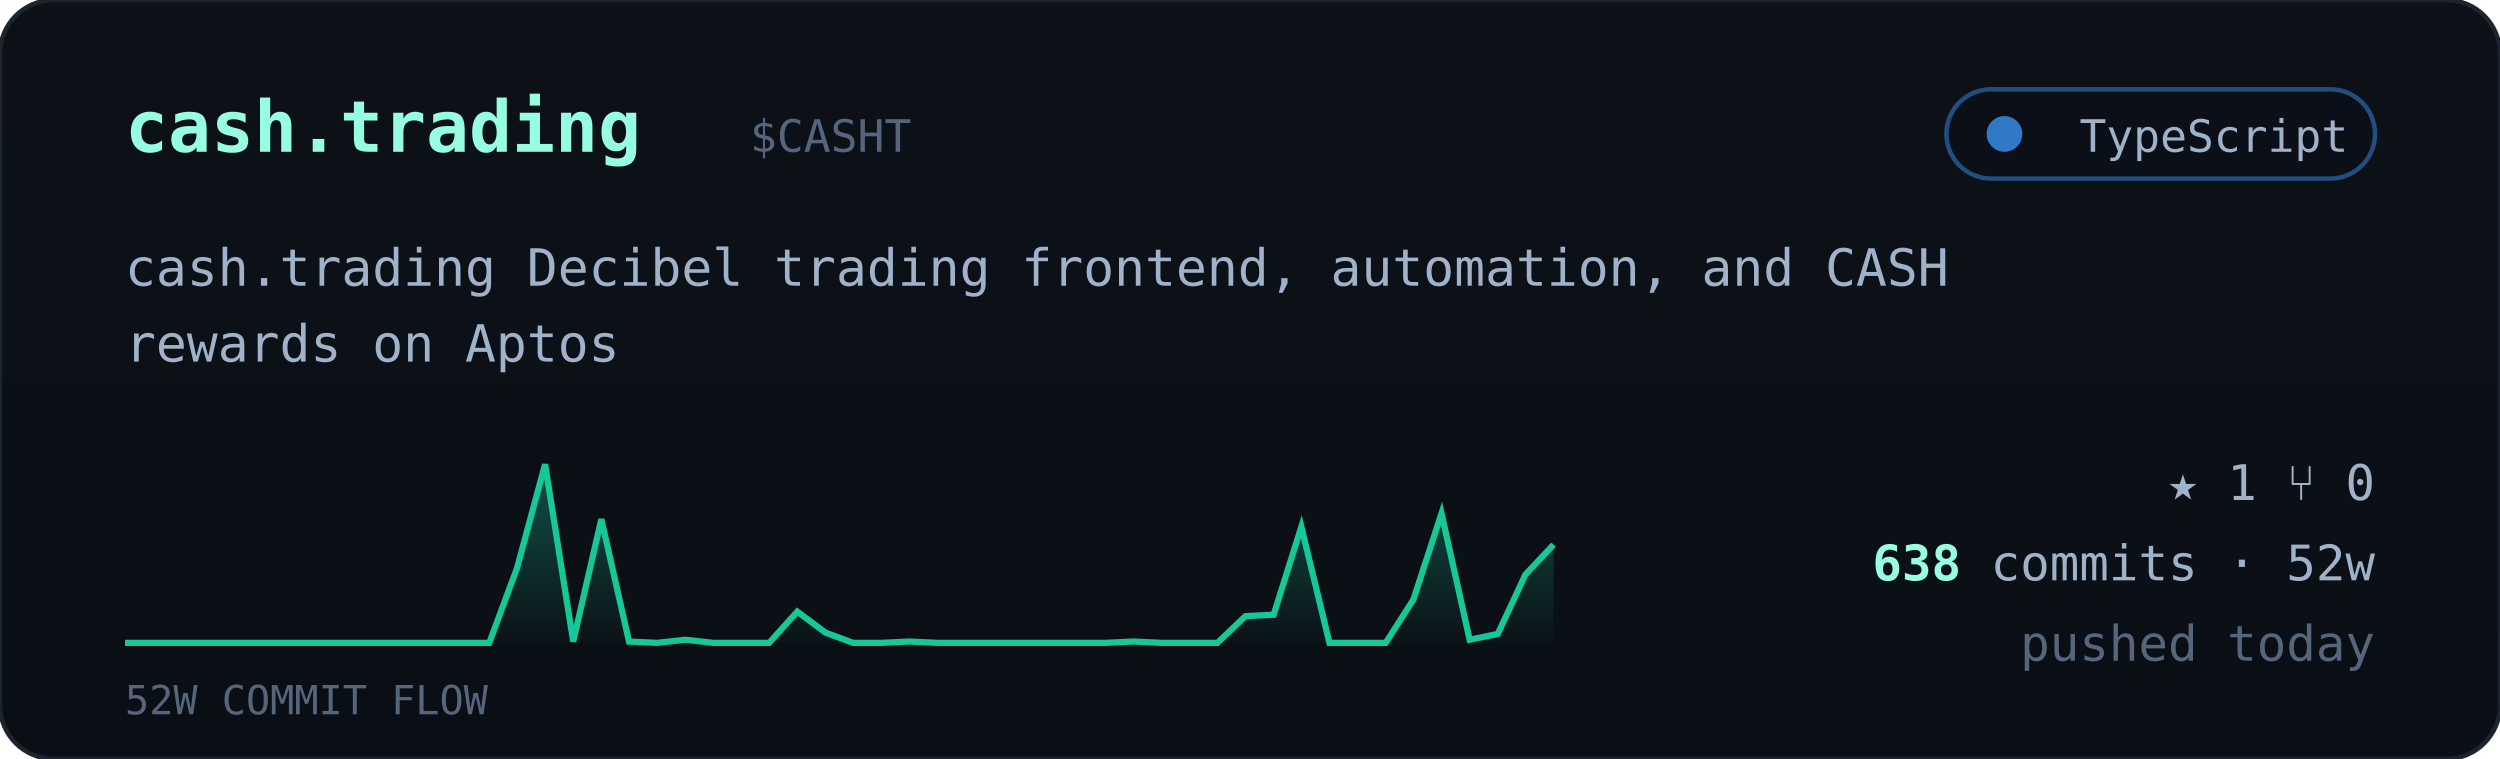
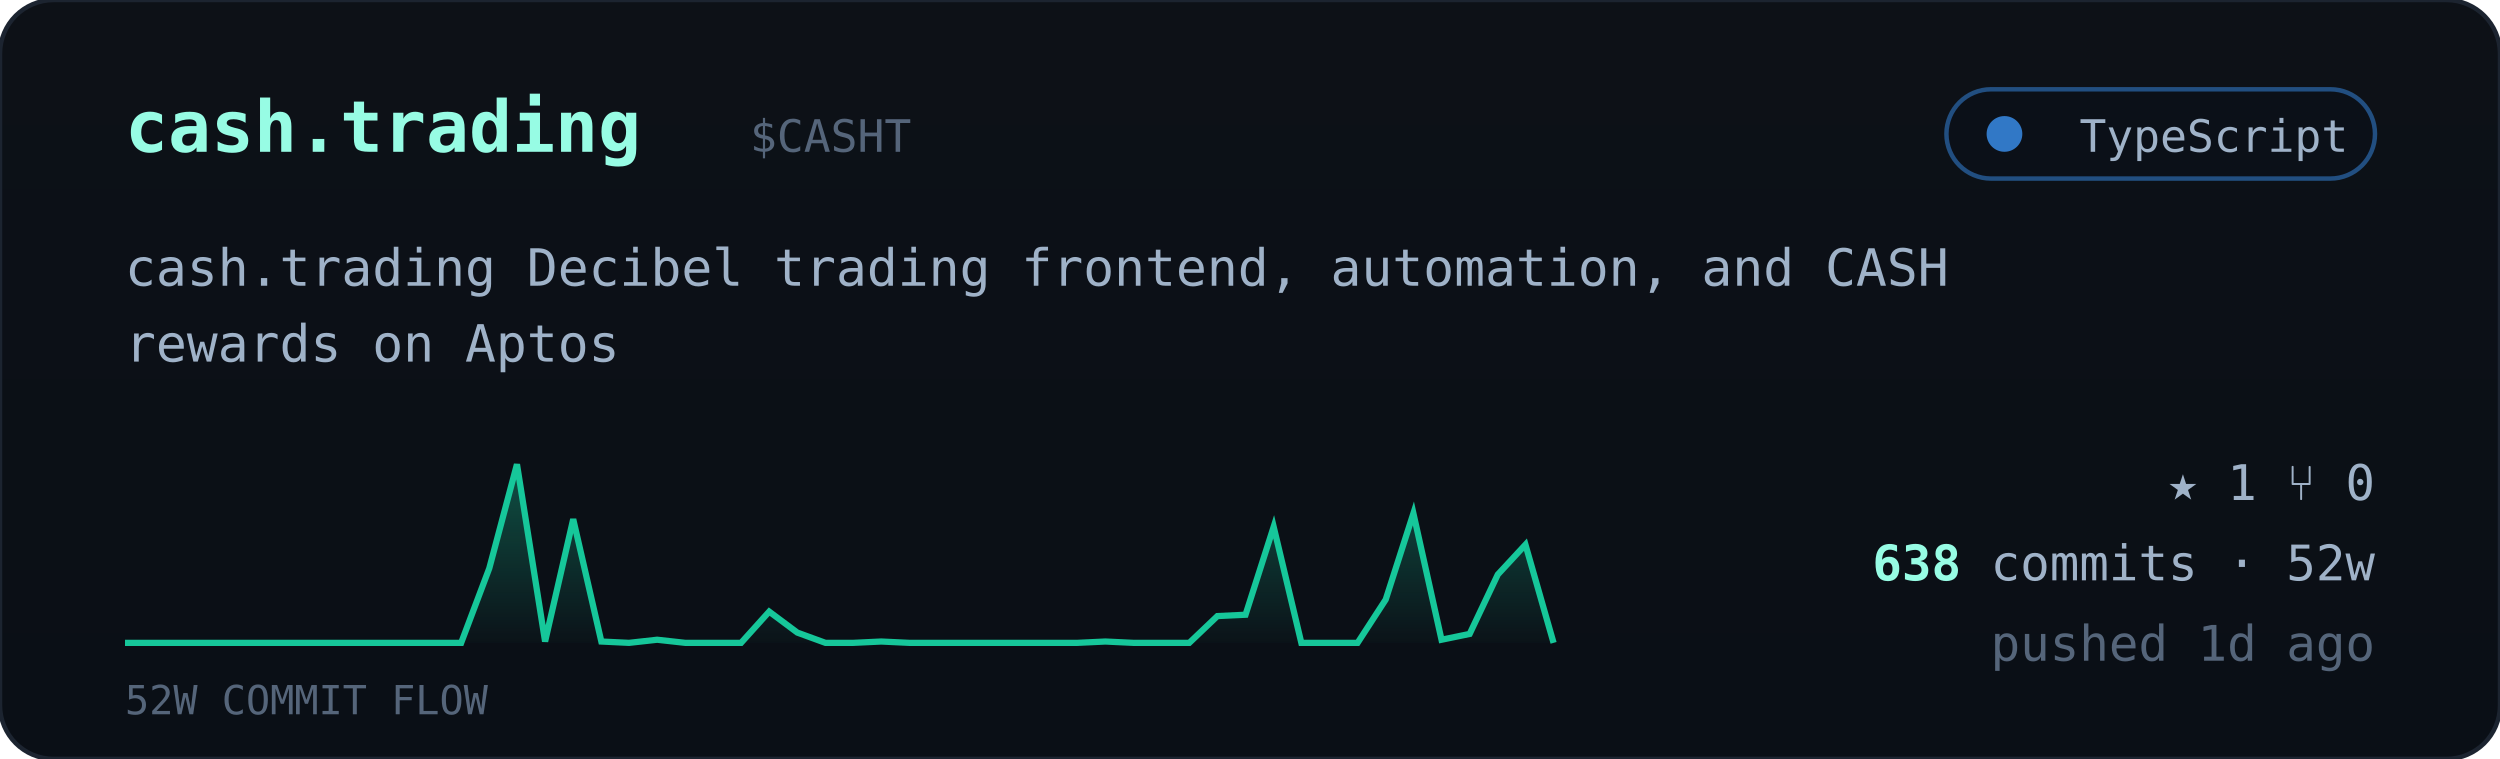
<svg xmlns="http://www.w3.org/2000/svg" viewBox="0 0 560 170" width="560" font-family="ui-monospace,'JetBrains Mono','SF Mono',Menlo,Consolas,monospace">
  <defs>
    <linearGradient id="cardbg" x1="0" y1="0" x2="0" y2="1">
      <stop offset="0" stop-color="#0d1117" />
      <stop offset="1" stop-color="#0a0f16" />
    </linearGradient>
    <linearGradient id="sparkfill" x1="0" y1="0" x2="0" y2="1">
      <stop offset="0" stop-color="#16c79a" stop-opacity="0.35" />
      <stop offset="1" stop-color="#16c79a" stop-opacity="0.02" />
    </linearGradient>
  </defs>
  <rect width="560" height="170" rx="12" fill="url(#cardbg)" stroke="#1c2430" />
  <text x="28" y="34" font-size="16" font-weight="700" fill="#97fce4">cash.trading</text>
  <text x="168.0" y="34" font-size="10" fill="#55657a">$CASHT</text>
  <g>
    <rect x="436" y="20" width="96" height="20" rx="10" fill="#0b1018" stroke="#3178c6" stroke-opacity="0.6" />
    <circle cx="449" cy="30" r="4" fill="#3178c6" />
    <text x="526" y="34" text-anchor="end" font-size="10" fill="#9fb2c8">TypeScript</text>
  </g>
  <text x="28" y="64" font-size="11.5" fill="#9fb2c8">cash.trading Decibel trading frontend, automation, and CASH</text>
  <text x="28" y="81" font-size="11.5" fill="#9fb2c8">rewards on Aptos</text>
-   <polygon points="28,144 28.0,144.0 34.3,144.0 40.5,144.0 46.8,144.0 53.1,144.0 59.4,144.0 65.6,144.0 71.9,144.0 78.2,144.0 84.5,144.0 90.7,144.0 97.0,144.0 103.3,144.0 109.6,144.0 115.8,127.3 122.1,104.0 128.4,143.7 134.7,116.3 140.9,143.7 147.2,144.0 153.5,143.3 159.8,144.0 166.0,144.0 172.3,144.0 178.6,137.0 184.9,141.7 191.1,144.0 197.4,144.0 203.7,143.7 210.0,144.0 216.2,144.0 222.5,144.0 228.8,144.0 235.1,144.0 241.3,144.0 247.6,144.0 253.9,143.7 260.2,144.0 266.4,144.0 272.7,144.0 279.0,138.0 285.3,137.7 291.5,118.0 297.8,144.0 304.1,144.0 310.4,144.0 316.6,134.3 322.9,115.0 329.2,143.3 335.5,142.0 341.7,128.7 348.0,122.0 348,144" fill="url(#sparkfill)" />
-   <polyline points="28.0,144.0 34.3,144.0 40.5,144.0 46.8,144.0 53.1,144.0 59.4,144.0 65.6,144.0 71.9,144.0 78.2,144.0 84.5,144.0 90.7,144.0 97.0,144.0 103.3,144.0 109.6,144.0 115.8,127.3 122.1,104.0 128.4,143.7 134.7,116.3 140.9,143.7 147.2,144.0 153.5,143.3 159.8,144.0 166.0,144.0 172.3,144.0 178.6,137.0 184.9,141.7 191.1,144.0 197.4,144.0 203.7,143.7 210.0,144.0 216.2,144.0 222.5,144.0 228.8,144.0 235.1,144.0 241.3,144.0 247.6,144.0 253.9,143.7 260.2,144.0 266.4,144.0 272.7,144.0 279.0,138.0 285.3,137.7 291.5,118.0 297.8,144.0 304.1,144.0 310.4,144.0 316.6,134.3 322.9,115.0 329.2,143.3 335.5,142.0 341.7,128.7 348.0,122.0" fill="none" stroke="#16c79a" stroke-width="1.4" />
+   <polygon points="28,144 28.0,144.0 34.3,144.0 40.5,144.0 46.8,144.0 53.1,144.0 59.4,144.0 65.6,144.0 71.9,144.0 78.2,144.0 84.5,144.0 90.7,144.0 97.0,144.0 103.3,144.0 109.6,127.3 115.8,104.0 122.1,143.7 128.4,116.3 134.7,143.7 140.9,144.0 147.2,143.3 153.5,144.0 159.8,144.0 166.0,144.0 172.3,137.0 178.6,141.7 184.9,144.0 191.1,144.0 197.4,143.7 203.7,144.0 210.0,144.0 216.2,144.0 222.5,144.0 228.8,144.0 235.1,144.0 241.3,144.0 247.6,143.7 253.9,144.0 260.2,144.0 266.4,144.0 272.7,138.0 279.0,137.7 285.3,118.0 291.5,144.0 297.8,144.0 304.1,144.0 310.4,134.3 316.6,115.0 322.9,143.3 329.2,142.0 335.5,128.7 341.7,122.0 348.0,144.0 348,144" fill="url(#sparkfill)" />
+   <polyline points="28.0,144.0 34.3,144.0 40.5,144.0 46.8,144.0 53.1,144.0 59.4,144.0 65.6,144.0 71.9,144.0 78.2,144.0 84.5,144.0 90.7,144.0 97.0,144.0 103.3,144.0 109.6,127.3 115.8,104.0 122.1,143.7 128.4,116.3 134.7,143.7 140.9,144.0 147.2,143.3 153.5,144.0 159.8,144.0 166.0,144.0 172.3,137.0 178.6,141.7 184.9,144.0 191.1,144.0 197.4,143.7 203.7,144.0 210.0,144.0 216.2,144.0 222.5,144.0 228.8,144.0 235.1,144.0 241.3,144.0 247.6,143.7 253.9,144.0 260.2,144.0 266.4,144.0 272.7,138.0 279.0,137.7 285.3,118.0 291.5,144.0 297.8,144.0 304.1,144.0 310.4,134.3 316.6,115.0 322.9,143.3 329.2,142.0 335.5,128.7 341.7,122.0 348.0,144.0" fill="none" stroke="#16c79a" stroke-width="1.4" />
  <text x="28" y="160" font-size="9" fill="#55657a">52W COMMIT FLOW</text>
  <g font-size="11" fill="#9fb2c8">
    <text x="532" y="112" text-anchor="end">★ 1   ⑂ 0</text>
    <text x="532" y="130" text-anchor="end">
      <tspan fill="#97fce4" font-weight="700">638</tspan> commits · 52w</text>
-     <text x="532" y="148" text-anchor="end" fill="#55657a">pushed today</text>
+     <text x="532" y="148" text-anchor="end" fill="#55657a">pushed 1d ago</text>
  </g>
</svg>
